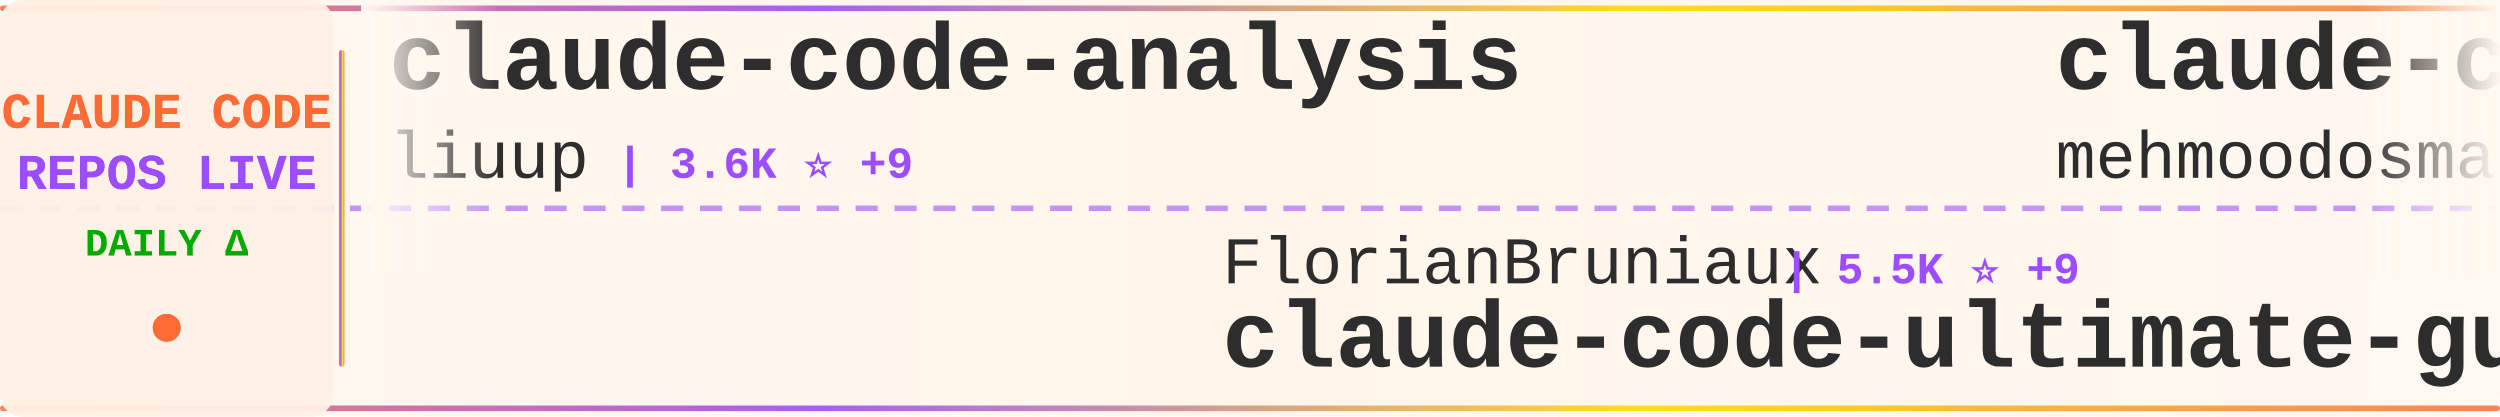
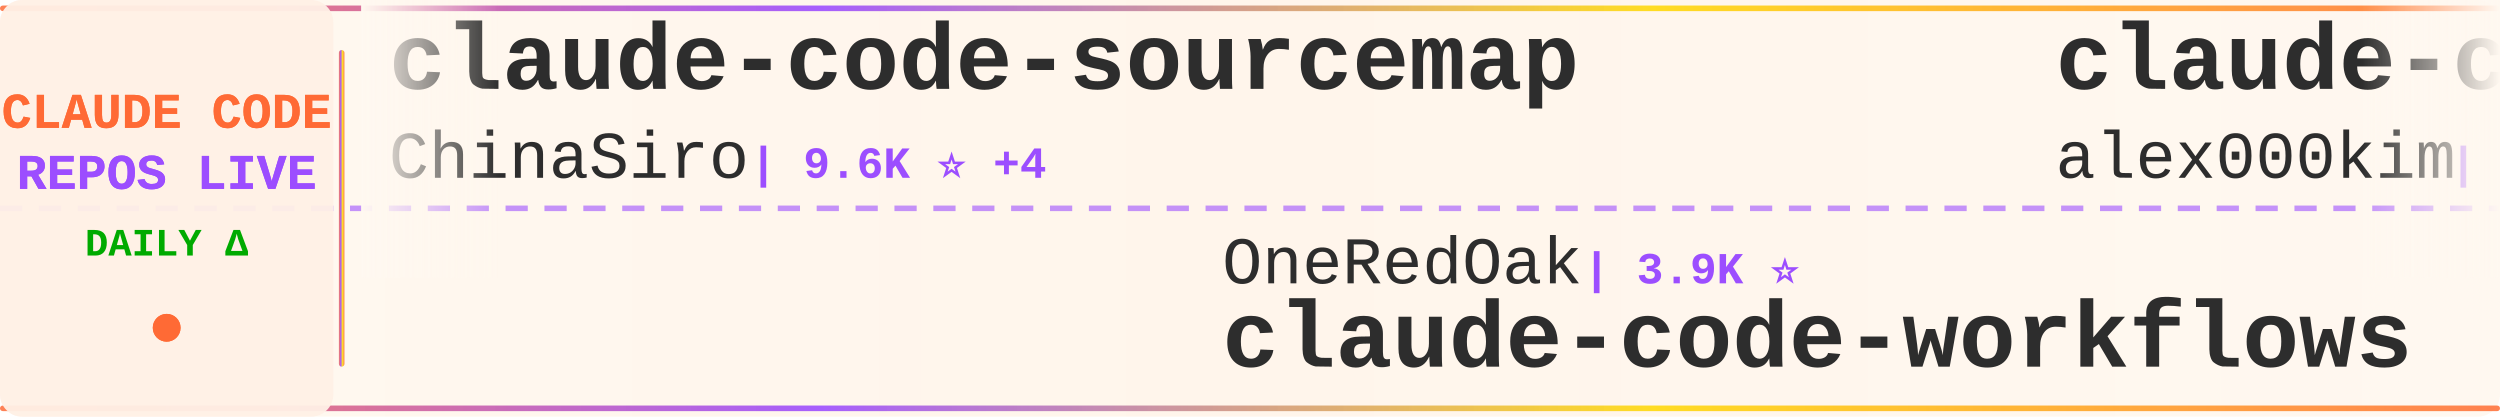
<svg xmlns="http://www.w3.org/2000/svg" width="900" height="150">
  <defs>
    <linearGradient id="tickerBg" x1="0%" y1="0%" x2="100%" y2="0%">
      <stop offset="0%" style="stop-color:#fff8f0;stop-opacity:0.98" />
      <stop offset="50%" style="stop-color:#fff5eb;stop-opacity:1" />
      <stop offset="100%" style="stop-color:#fff8f0;stop-opacity:0.98" />
    </linearGradient>
    <linearGradient id="borderGrad" x1="0%" y1="0%" x2="100%" y2="0%">
      <stop offset="0%" style="stop-color:#FF6B35;stop-opacity:0.85">
        <animate attributeName="stop-opacity" values="0.85;1;0.85" dur="2s" repeatCount="indefinite" />
      </stop>
      <stop offset="33%" style="stop-color:#9C4EFF;stop-opacity:0.9">
        <animate attributeName="stop-opacity" values="0.9;1;0.9" dur="2.2s" repeatCount="indefinite" />
      </stop>
      <stop offset="66%" style="stop-color:#FFD700;stop-opacity:0.85">
        <animate attributeName="stop-opacity" values="0.85;1;0.85" dur="1.8s" repeatCount="indefinite" />
      </stop>
      <stop offset="100%" style="stop-color:#FF6B35;stop-opacity:0.85">
        <animate attributeName="stop-opacity" values="0.85;1;0.85" dur="2s" repeatCount="indefinite" />
      </stop>
    </linearGradient>
    <filter id="textGlow">
      <feGaussianBlur stdDeviation="0.15" result="coloredBlur" />
      <feMerge>
        <feMergeNode in="coloredBlur" />
        <feMergeNode in="SourceGraphic" />
      </feMerge>
    </filter>
    <filter id="metricGlow">
      <feGaussianBlur stdDeviation="0.2" result="coloredBlur" />
      <feMerge>
        <feMergeNode in="coloredBlur" />
        <feMergeNode in="SourceGraphic" />
      </feMerge>
    </filter>
    <linearGradient id="leftFade" x1="0%" y1="0%" x2="100%" y2="0%">
      <stop offset="0%" style="stop-color:#fff8f0;stop-opacity:1" />
      <stop offset="100%" style="stop-color:#fff8f0;stop-opacity:0" />
    </linearGradient>
    <linearGradient id="rightFade" x1="0%" y1="0%" x2="100%" y2="0%">
      <stop offset="0%" style="stop-color:#fff8f0;stop-opacity:0" />
      <stop offset="100%" style="stop-color:#fff8f0;stop-opacity:1" />
    </linearGradient>
  </defs>
  <rect width="900" height="150" fill="url(#tickerBg)" rx="8" />
  <rect x="0" y="2" width="900" height="2" fill="url(#borderGrad)" rx="1" />
  <rect x="0" y="146" width="900" height="2" fill="url(#borderGrad)" rx="1" />
  <line x1="0" y1="75" x2="900" y2="75" stroke="#9C4EFF" stroke-width="2" stroke-dasharray="8 6" opacity="0.6" />
  <rect x="0" y="0" width="120" height="150" fill="#fff0e6" opacity="0.95" rx="8" />
  <text x="60" y="46" font-family="'Courier New', monospace" font-size="18" font-weight="bold" fill="#FF6B35" text-anchor="middle" filter="url(#textGlow)">
    CLAUDE CODE
  </text>
  <text x="60" y="68" font-family="'Courier New', monospace" font-size="18" font-weight="bold" fill="#9C4EFF" text-anchor="middle" filter="url(#textGlow)">
    REPOS LIVE
  </text>
  <text x="60" y="92" font-family="'Courier New', monospace" font-size="14" font-weight="bold" fill="#00aa00" text-anchor="middle">
    DAILY Δ
  </text>
  <circle cx="60" cy="118" r="5" fill="#FF6B35" filter="url(#metricGlow)">
    <animate attributeName="r" values="4;6;4" dur="1.5s" repeatCount="indefinite" />
    <animate attributeName="opacity" values="0.6;1;0.6" dur="1.5s" repeatCount="indefinite" />
  </circle>
  <rect x="122" y="18" width="2" height="114" fill="url(#borderGrad)" rx="1" />
  <clipPath id="tickerClip">
    <rect x="130" y="0" width="770" height="150" />
  </clipPath>
  <g clip-path="url(#tickerClip)">
    <g id="tickerItems">
      <animateTransform attributeName="transform" attributeType="XML" type="translate" from="0 0" to="-3000 0" dur="54s" repeatCount="indefinite" />
      <g transform="translate(0, 0)">
-         <text x="140" y="32" font-family="'Courier New', monospace" font-size="34" font-weight="bold" fill="#2d2d2d">claude-code-analysis</text>
-         <text x="140" y="64" font-family="'Courier New', monospace" font-size="24" font-weight="normal" fill="#2d2d2d" opacity="1.0">liuup</text>
-         <text x="222" y="64" font-family="'Courier New', monospace" font-size="16" font-weight="bold" fill="#9C4EFF"> | 3.6K ⭐ +9</text>
+         <text x="140" y="32" font-family="'Courier New', monospace" font-size="34" font-weight="bold" fill="#2d2d2d">claude-code-sourcemap</text>
+         <text x="140" y="64" font-family="'Courier New', monospace" font-size="24" font-weight="normal" fill="#2d2d2d" opacity="1.0">ChinaSiro</text>
+         <text x="270" y="64" font-family="'Courier New', monospace" font-size="16" font-weight="bold" fill="#9C4EFF"> | 9.6K ⭐ +4</text>
      </g>
      <g transform="translate(300, 0)">
-         <text x="140" y="102" font-family="'Courier New', monospace" font-size="24" font-weight="normal" fill="#2d2d2d" opacity="1.0">FlorianBruniaux</text>
-         <text x="342" y="102" font-family="'Courier New', monospace" font-size="16" font-weight="bold" fill="#9C4EFF"> | 5.5K ⭐ +9</text>
-         <text x="140" y="132" font-family="'Courier New', monospace" font-size="34" font-weight="bold" fill="#2d2d2d">claude-code-ultimate-gui...</text>
+         <text x="140" y="102" font-family="'Courier New', monospace" font-size="24" font-weight="normal" fill="#2d2d2d" opacity="1.0">OneRedOak</text>
+         <text x="270" y="102" font-family="'Courier New', monospace" font-size="16" font-weight="bold" fill="#9C4EFF"> | 3.9K ⭐</text>
+         <text x="140" y="132" font-family="'Courier New', monospace" font-size="34" font-weight="bold" fill="#2d2d2d">claude-code-workflows</text>
      </g>
      <g transform="translate(600, 0)">
        <text x="140" y="32" font-family="'Courier New', monospace" font-size="34" font-weight="bold" fill="#2d2d2d">claude-code</text>
-         <text x="140" y="64" font-family="'Courier New', monospace" font-size="24" font-weight="normal" fill="#2d2d2d" opacity="1.0">mehmoodosman</text>
-         <text x="306" y="64" font-family="'Courier New', monospace" font-size="16" font-weight="bold" fill="#9C4EFF"> | 171 ⭐</text>
+         <text x="140" y="64" font-family="'Courier New', monospace" font-size="24" font-weight="normal" fill="#2d2d2d" opacity="1.0">alex000kim</text>
+         <text x="282" y="64" font-family="'Courier New', monospace" font-size="16" font-weight="bold" fill="#9C4EFF"> | 231 ⭐</text>
      </g>
      <g transform="translate(900, 0)">
-         <text x="140" y="102" font-family="'Courier New', monospace" font-size="24" font-weight="normal" fill="#2d2d2d" opacity="1.0">wanshuiyin</text>
-         <text x="282" y="102" font-family="'Courier New', monospace" font-size="16" font-weight="bold" fill="#9C4EFF"> | 13.6K ⭐ +38</text>
-         <text x="140" y="132" font-family="'Courier New', monospace" font-size="34" font-weight="bold" fill="#2d2d2d">Auto-claude-code-researc...</text>
+         <text x="140" y="102" font-family="'Courier New', monospace" font-size="24" font-weight="normal" fill="#2d2d2d" opacity="1.0">darcyegb</text>
+         <text x="258" y="102" font-family="'Courier New', monospace" font-size="16" font-weight="bold" fill="#9C4EFF"> | 748 ⭐</text>
+         <text x="140" y="132" font-family="'Courier New', monospace" font-size="34" font-weight="bold" fill="#2d2d2d">ClaudeCodeAgents</text>
      </g>
      <g transform="translate(1200, 0)">
-         <text x="140" y="32" font-family="'Courier New', monospace" font-size="34" font-weight="bold" fill="#2d2d2d">claude-code-base-action</text>
-         <text x="140" y="64" font-family="'Courier New', monospace" font-size="24" font-weight="normal" fill="#2d2d2d" opacity="1.0">anthropics</text>
-         <text x="282" y="64" font-family="'Courier New', monospace" font-size="16" font-weight="bold" fill="#9C4EFF"> | 916 ⭐</text>
+         <text x="140" y="32" font-family="'Courier New', monospace" font-size="34" font-weight="bold" fill="#2d2d2d">ECC</text>
+         <text x="140" y="64" font-family="'Courier New', monospace" font-size="24" font-weight="normal" fill="#2d2d2d" opacity="1.0">affaan-m</text>
+         <text x="258" y="64" font-family="'Courier New', monospace" font-size="16" font-weight="bold" fill="#9C4EFF"> | 231.4K ⭐ +384</text>
      </g>
      <g transform="translate(1500, 0)">
-         <text x="140" y="102" font-family="'Courier New', monospace" font-size="24" font-weight="normal" fill="#2d2d2d" opacity="1.0">krusemediallc</text>
-         <text x="318" y="102" font-family="'Courier New', monospace" font-size="16" font-weight="bold" fill="#9C4EFF"> | 1.0K ⭐ +4</text>
-         <text x="140" y="132" font-family="'Courier New', monospace" font-size="34" font-weight="bold" fill="#2d2d2d">arcads-claude-code</text>
+         <text x="140" y="102" font-family="'Courier New', monospace" font-size="24" font-weight="normal" fill="#2d2d2d" opacity="1.0">codeaashu</text>
+         <text x="270" y="102" font-family="'Courier New', monospace" font-size="16" font-weight="bold" fill="#9C4EFF"> | 3.1K ⭐ +6</text>
+         <text x="140" y="132" font-family="'Courier New', monospace" font-size="34" font-weight="bold" fill="#2d2d2d">claude-code</text>
      </g>
      <g transform="translate(1800, 0)">
-         <text x="140" y="32" font-family="'Courier New', monospace" font-size="34" font-weight="bold" fill="#2d2d2d">collection-claude-code-s...</text>
-         <text x="140" y="64" font-family="'Courier New', monospace" font-size="24" font-weight="normal" fill="#2d2d2d" opacity="1.0">chauncygu</text>
-         <text x="270" y="64" font-family="'Courier New', monospace" font-size="16" font-weight="bold" fill="#9C4EFF"> | 2.8K ⭐ +2</text>
+         <text x="140" y="32" font-family="'Courier New', monospace" font-size="34" font-weight="bold" fill="#2d2d2d">claude-code</text>
+         <text x="140" y="64" font-family="'Courier New', monospace" font-size="24" font-weight="normal" fill="#2d2d2d" opacity="1.0">anthropics</text>
+         <text x="282" y="64" font-family="'Courier New', monospace" font-size="16" font-weight="bold" fill="#9C4EFF"> | 138.4K ⭐ +178</text>
      </g>
      <g transform="translate(2100, 0)">
-         <text x="140" y="102" font-family="'Courier New', monospace" font-size="24" font-weight="normal" fill="#2d2d2d" opacity="1.0">VineeTagarwaL-code</text>
-         <text x="378" y="102" font-family="'Courier New', monospace" font-size="16" font-weight="bold" fill="#9C4EFF"> | 274 ⭐</text>
+         <text x="140" y="102" font-family="'Courier New', monospace" font-size="24" font-weight="normal" fill="#2d2d2d" opacity="1.0">yasasbanukaofficial</text>
+         <text x="390" y="102" font-family="'Courier New', monospace" font-size="16" font-weight="bold" fill="#9C4EFF"> | 3.8K ⭐ +9</text>
        <text x="140" y="132" font-family="'Courier New', monospace" font-size="34" font-weight="bold" fill="#2d2d2d">claude-code</text>
      </g>
      <g transform="translate(2400, 0)">
-         <text x="140" y="32" font-family="'Courier New', monospace" font-size="34" font-weight="bold" fill="#2d2d2d">awesome-claude-code-tool...</text>
-         <text x="140" y="64" font-family="'Courier New', monospace" font-size="24" font-weight="normal" fill="#2d2d2d" opacity="1.0">rohitg00</text>
-         <text x="258" y="64" font-family="'Courier New', monospace" font-size="16" font-weight="bold" fill="#9C4EFF"> | 2.4K ⭐ +3</text>
+         <text x="140" y="32" font-family="'Courier New', monospace" font-size="34" font-weight="bold" fill="#2d2d2d">claude-code</text>
+         <text x="140" y="64" font-family="'Courier New', monospace" font-size="24" font-weight="normal" fill="#2d2d2d" opacity="1.0">claude-code-best</text>
+         <text x="354" y="64" font-family="'Courier New', monospace" font-size="16" font-weight="bold" fill="#9C4EFF"> | 21.4K ⭐ +37</text>
      </g>
      <g transform="translate(2700, 0)">
-         <text x="140" y="102" font-family="'Courier New', monospace" font-size="24" font-weight="normal" fill="#2d2d2d" opacity="1.0">disler</text>
-         <text x="234" y="102" font-family="'Courier New', monospace" font-size="16" font-weight="bold" fill="#9C4EFF"> | 1.5K ⭐ +1</text>
-         <text x="140" y="132" font-family="'Courier New', monospace" font-size="34" font-weight="bold" fill="#2d2d2d">pi-vs-claude-code</text>
+         <text x="140" y="102" font-family="'Courier New', monospace" font-size="24" font-weight="normal" fill="#2d2d2d" opacity="1.0">1rgs</text>
+         <text x="210" y="102" font-family="'Courier New', monospace" font-size="16" font-weight="bold" fill="#9C4EFF"> | 3.7K ⭐ +2</text>
+         <text x="140" y="132" font-family="'Courier New', monospace" font-size="34" font-weight="bold" fill="#2d2d2d">claude-code-proxy</text>
      </g>
      <g transform="translate(3000, 0)">
-         <text x="140" y="32" font-family="'Courier New', monospace" font-size="34" font-weight="bold" fill="#2d2d2d">claude-code-analysis</text>
-         <text x="140" y="64" font-family="'Courier New', monospace" font-size="24" font-weight="normal" fill="#2d2d2d" opacity="1.0">liuup</text>
-         <text x="222" y="64" font-family="'Courier New', monospace" font-size="16" font-weight="bold" fill="#9C4EFF"> | 3.6K ⭐ +9</text>
+         <text x="140" y="32" font-family="'Courier New', monospace" font-size="34" font-weight="bold" fill="#2d2d2d">claude-code-sourcemap</text>
+         <text x="140" y="64" font-family="'Courier New', monospace" font-size="24" font-weight="normal" fill="#2d2d2d" opacity="1.0">ChinaSiro</text>
+         <text x="270" y="64" font-family="'Courier New', monospace" font-size="16" font-weight="bold" fill="#9C4EFF"> | 9.6K ⭐ +4</text>
      </g>
      <g transform="translate(3300, 0)">
-         <text x="140" y="102" font-family="'Courier New', monospace" font-size="24" font-weight="normal" fill="#2d2d2d" opacity="1.0">FlorianBruniaux</text>
-         <text x="342" y="102" font-family="'Courier New', monospace" font-size="16" font-weight="bold" fill="#9C4EFF"> | 5.5K ⭐ +9</text>
-         <text x="140" y="132" font-family="'Courier New', monospace" font-size="34" font-weight="bold" fill="#2d2d2d">claude-code-ultimate-gui...</text>
+         <text x="140" y="102" font-family="'Courier New', monospace" font-size="24" font-weight="normal" fill="#2d2d2d" opacity="1.0">OneRedOak</text>
+         <text x="270" y="102" font-family="'Courier New', monospace" font-size="16" font-weight="bold" fill="#9C4EFF"> | 3.9K ⭐</text>
+         <text x="140" y="132" font-family="'Courier New', monospace" font-size="34" font-weight="bold" fill="#2d2d2d">claude-code-workflows</text>
      </g>
      <g transform="translate(3600, 0)">
        <text x="140" y="32" font-family="'Courier New', monospace" font-size="34" font-weight="bold" fill="#2d2d2d">claude-code</text>
-         <text x="140" y="64" font-family="'Courier New', monospace" font-size="24" font-weight="normal" fill="#2d2d2d" opacity="1.0">mehmoodosman</text>
-         <text x="306" y="64" font-family="'Courier New', monospace" font-size="16" font-weight="bold" fill="#9C4EFF"> | 171 ⭐</text>
+         <text x="140" y="64" font-family="'Courier New', monospace" font-size="24" font-weight="normal" fill="#2d2d2d" opacity="1.0">alex000kim</text>
+         <text x="282" y="64" font-family="'Courier New', monospace" font-size="16" font-weight="bold" fill="#9C4EFF"> | 231 ⭐</text>
      </g>
      <g transform="translate(3900, 0)">
-         <text x="140" y="102" font-family="'Courier New', monospace" font-size="24" font-weight="normal" fill="#2d2d2d" opacity="1.0">wanshuiyin</text>
-         <text x="282" y="102" font-family="'Courier New', monospace" font-size="16" font-weight="bold" fill="#9C4EFF"> | 13.6K ⭐ +38</text>
-         <text x="140" y="132" font-family="'Courier New', monospace" font-size="34" font-weight="bold" fill="#2d2d2d">Auto-claude-code-researc...</text>
+         <text x="140" y="102" font-family="'Courier New', monospace" font-size="24" font-weight="normal" fill="#2d2d2d" opacity="1.0">darcyegb</text>
+         <text x="258" y="102" font-family="'Courier New', monospace" font-size="16" font-weight="bold" fill="#9C4EFF"> | 748 ⭐</text>
+         <text x="140" y="132" font-family="'Courier New', monospace" font-size="34" font-weight="bold" fill="#2d2d2d">ClaudeCodeAgents</text>
      </g>
    </g>
  </g>
  <rect x="130" y="0" width="50" height="100" fill="url(#leftFade)" />
  <rect x="850" y="0" width="50" height="100" fill="url(#rightFade)" />
</svg>
